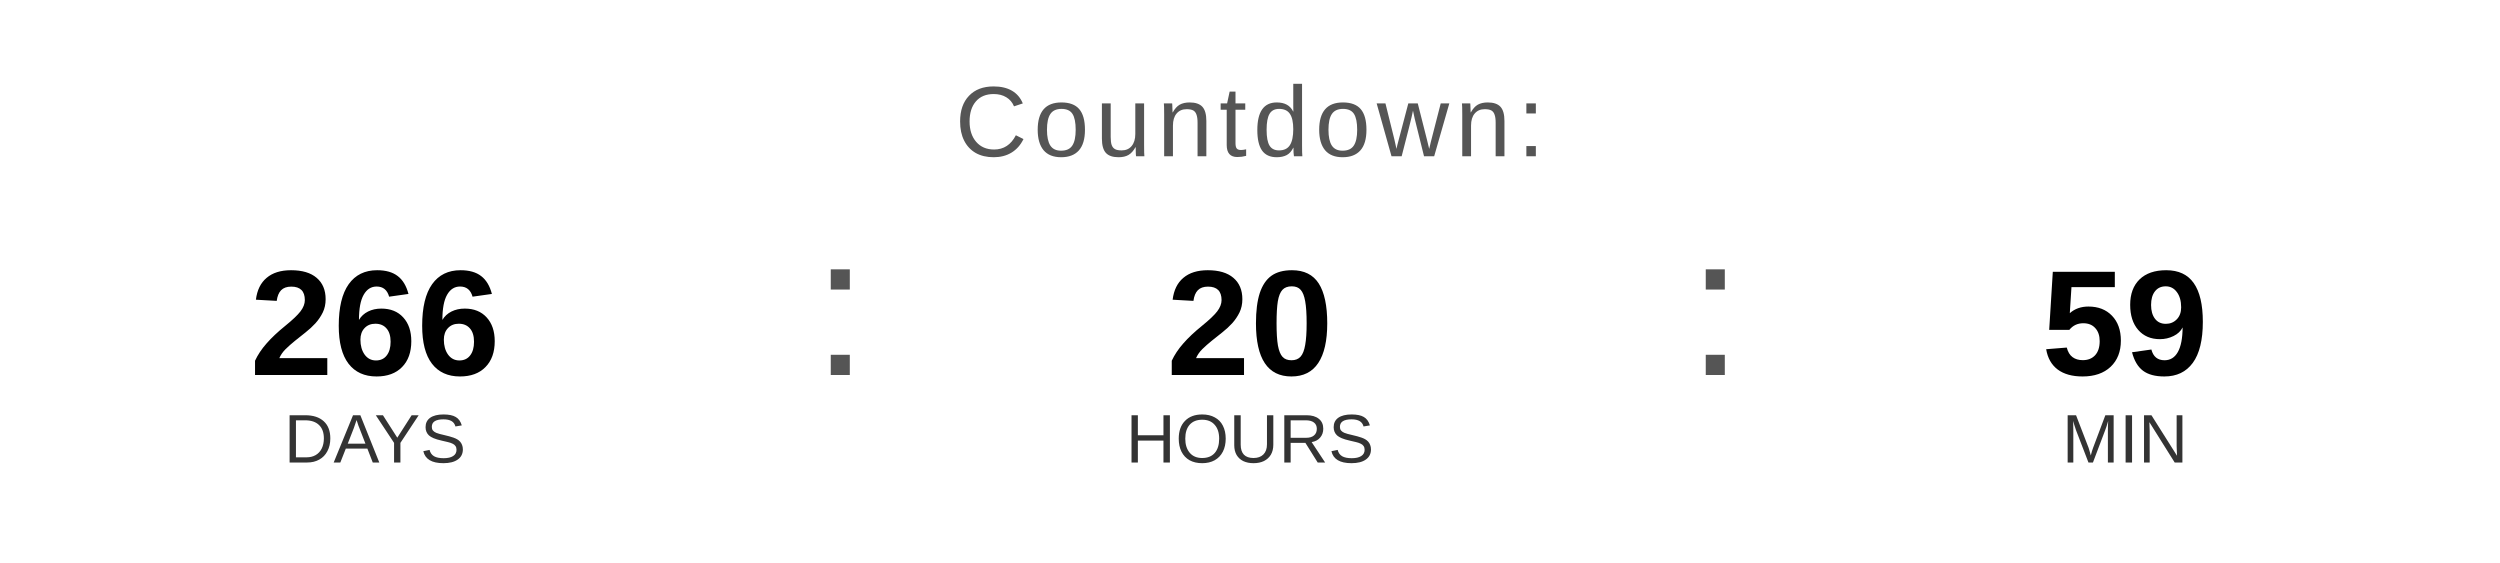
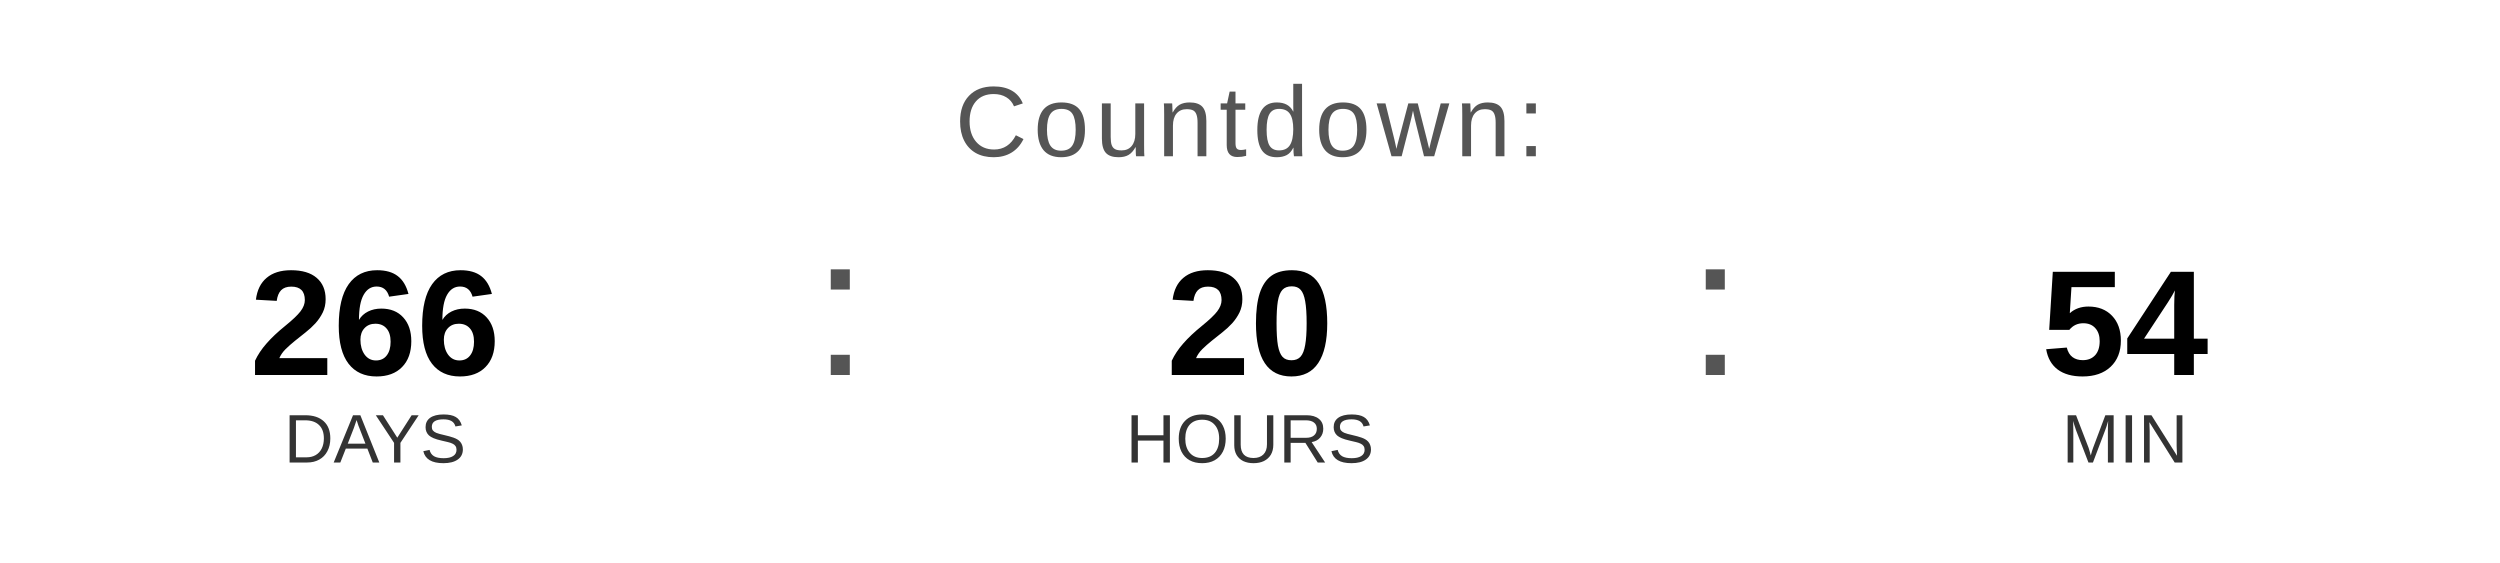
<svg xmlns="http://www.w3.org/2000/svg" width="400" height="90" viewBox="0 0 400 90">
  <text x="200" y="25" font-family="Arial, Helvetica, sans-serif" font-size="16" fill="#555555" text-anchor="middle" letter-spacing="1">
    Countdown:
  </text>
  <text x="60" y="60" font-family="Arial, Helvetica, sans-serif" font-size="24" font-weight="bold" fill="#000000" text-anchor="middle">266</text>
  <text x="60" y="74" font-family="Arial, Helvetica, sans-serif" font-size="11" fill="#333333" text-anchor="middle">DAYS</text>
  <text x="130" y="60" font-family="Arial, sans-serif" font-size="32" fill="#555555">:</text>
  <text x="200" y="60" font-family="Arial, Helvetica, sans-serif" font-size="24" font-weight="bold" fill="#000000" text-anchor="middle">20</text>
  <text x="200" y="74" font-family="Arial, Helvetica, sans-serif" font-size="11" fill="#333333" text-anchor="middle">HOURS</text>
  <text x="270" y="60" font-family="Arial, sans-serif" font-size="32" fill="#555555">:</text>
-   <text x="340" y="60" font-family="Arial, Helvetica, sans-serif" font-size="24" font-weight="bold" fill="#000000" text-anchor="middle">59</text>
+   <text x="340" y="60" font-family="Arial, Helvetica, sans-serif" font-size="24" font-weight="bold" fill="#000000" text-anchor="middle">54</text>
  <text x="340" y="74" font-family="Arial, Helvetica, sans-serif" font-size="11" fill="#333333" text-anchor="middle">MIN</text>
</svg>
